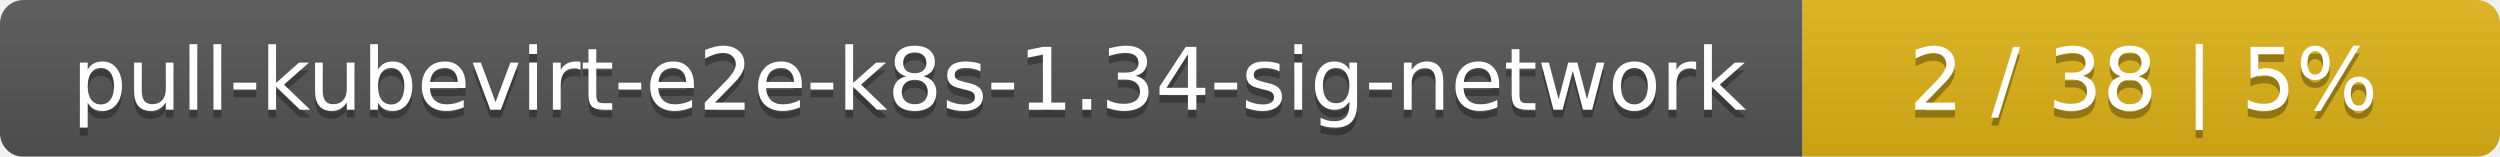
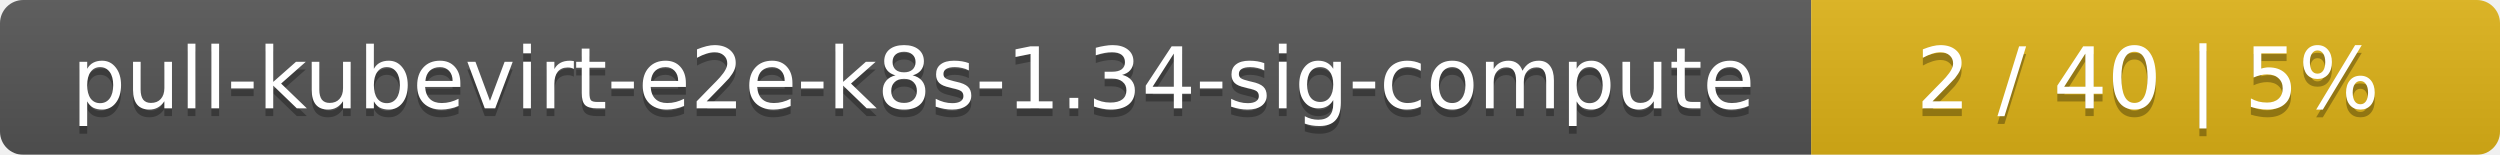
- <svg xmlns="http://www.w3.org/2000/svg" width="319" height="20">
+ <svg xmlns="http://www.w3.org/2000/svg" width="323" height="20">
  <linearGradient id="smooth" x2="0" y2="100%">
    <stop offset="0" stop-color="#bbb" stop-opacity=".1" />
    <stop offset="1" stop-opacity=".1" />
  </linearGradient>
  <mask id="round">
-     <rect width="319" height="20" rx="3" fill="#fff" />
+     <rect width="323" height="20" rx="3" fill="#fff" />
  </mask>
  <g mask="url(#round)">
-     <rect width="230" height="20" fill="#555" />
-     <rect x="230" width="89" height="20" fill="#dfb317" />
-     <rect width="319" height="20" fill="url(#smooth)" />
+     <rect width="234" height="20" fill="#555" />
+     <rect x="234" width="89" height="20" fill="#dfb317" />
+     <rect width="323" height="20" fill="url(#smooth)" />
  </g>
  <g fill="#fff" text-anchor="middle" font-family="DejaVu Sans,Verdana,Geneva,sans-serif" font-size="11">
-     <text x="116" y="15" fill="#010101" fill-opacity=".3">pull-kubevirt-e2e-k8s-1.34-sig-network</text>
-     <text x="116" y="14">pull-kubevirt-e2e-k8s-1.34-sig-network</text>
-     <text x="273.5" y="15" fill="#010101" fill-opacity=".3">2 / 38    |    5%</text>
-     <text x="273.5" y="14">2 / 38    |    5%</text>
+     <text x="118" y="15" fill="#010101" fill-opacity=".3">pull-kubevirt-e2e-k8s-1.34-sig-compute</text>
+     <text x="118" y="14">pull-kubevirt-e2e-k8s-1.34-sig-compute</text>
+     <text x="277.5" y="15" fill="#010101" fill-opacity=".3">2 / 40    |    5%</text>
+     <text x="277.5" y="14">2 / 40    |    5%</text>
  </g>
</svg>
